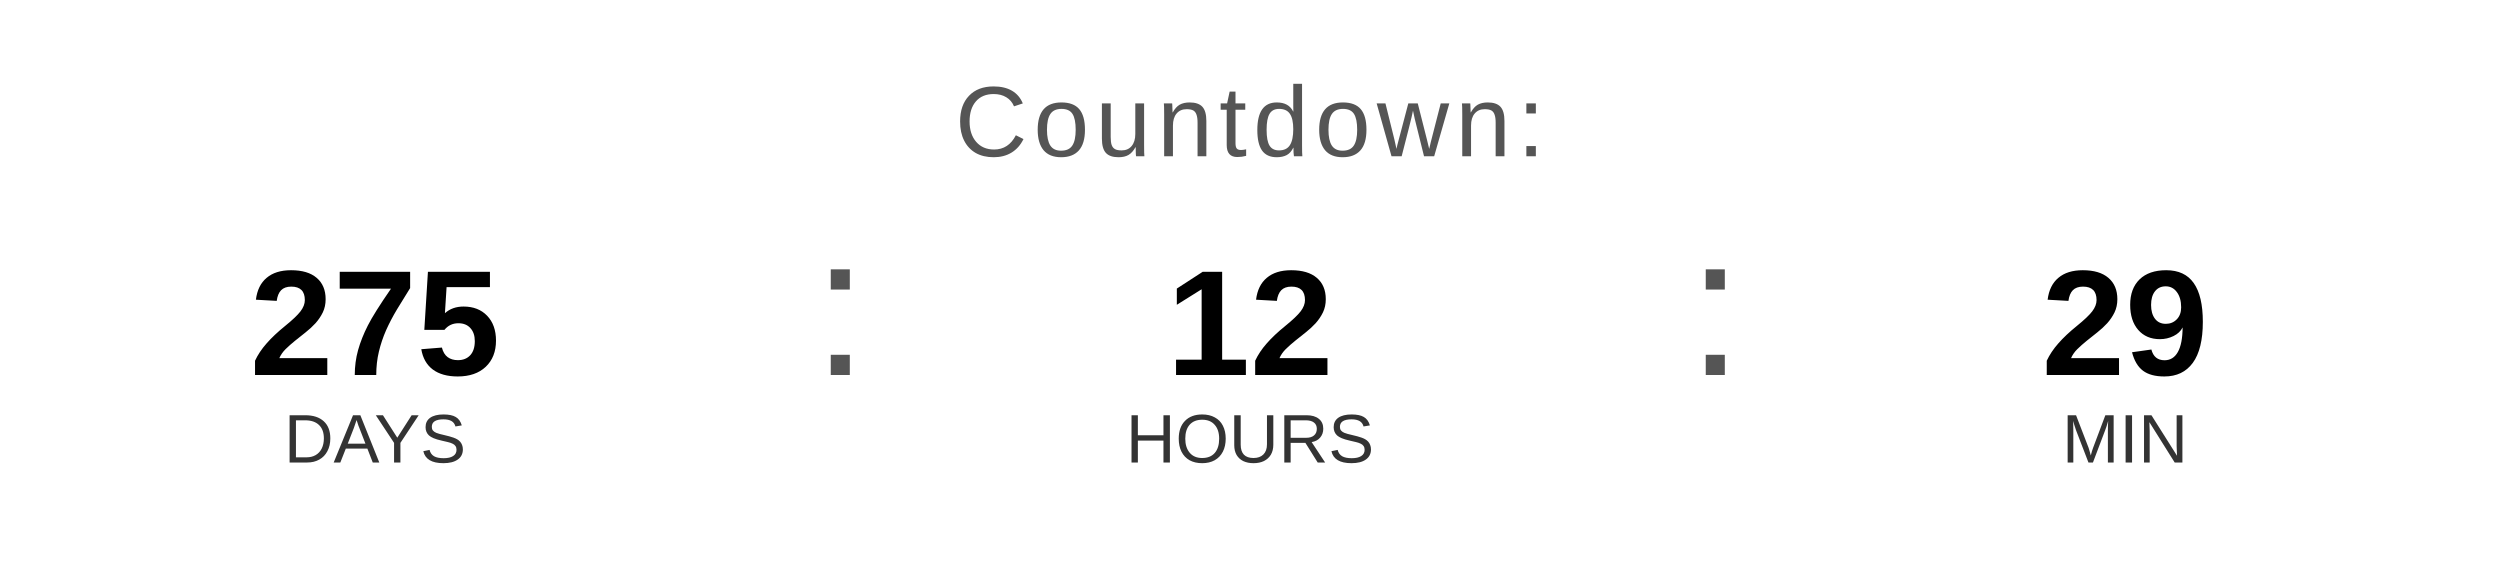
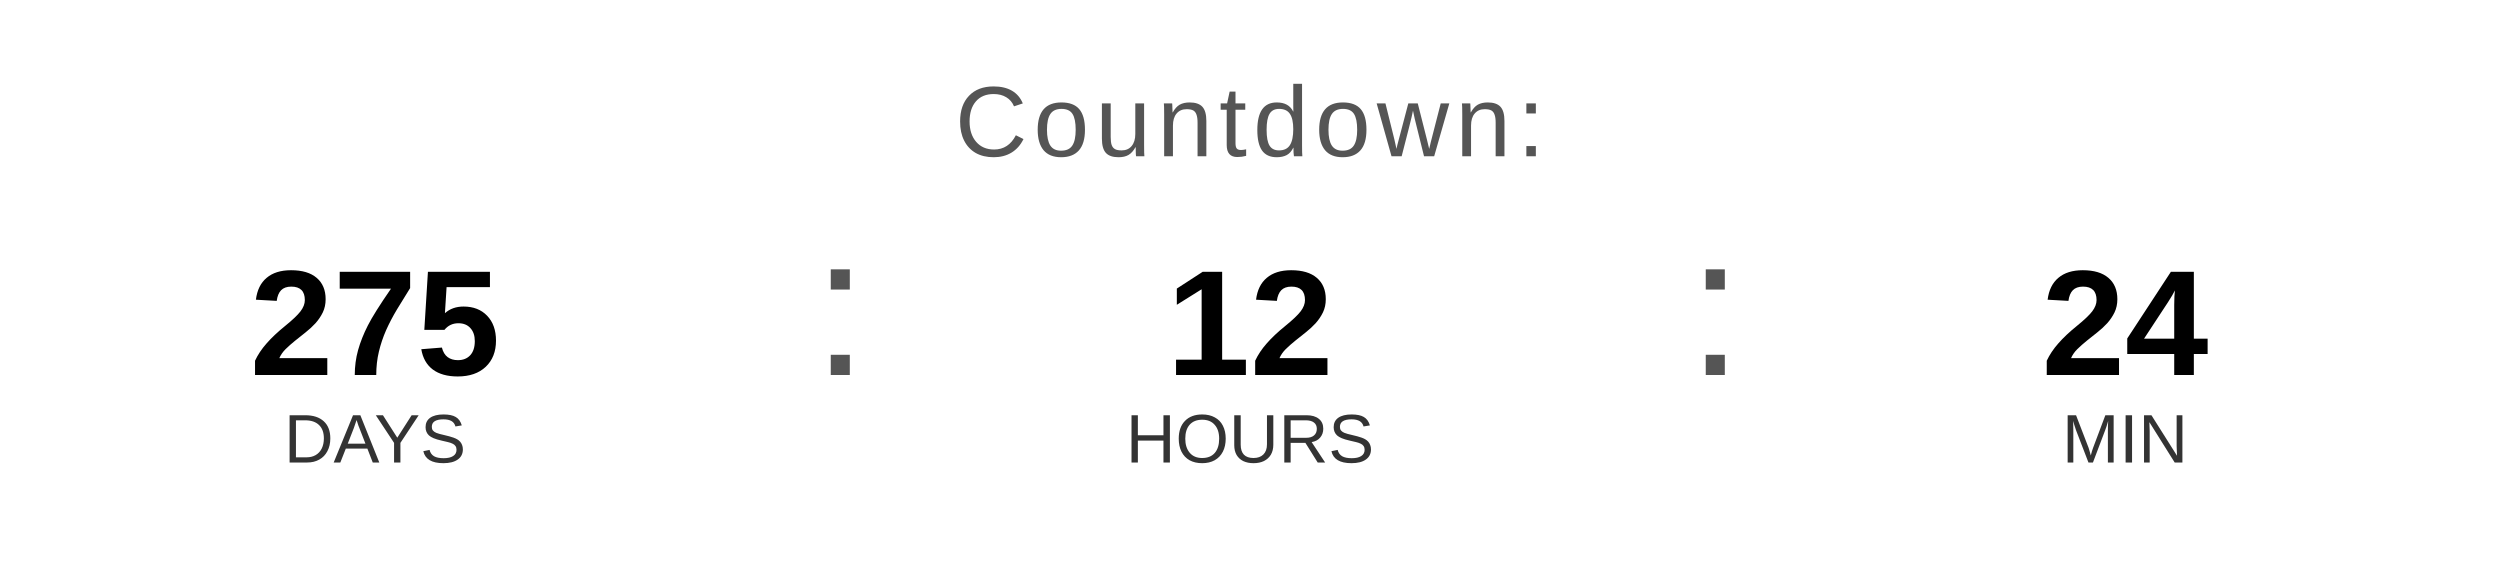
<svg xmlns="http://www.w3.org/2000/svg" width="400" height="90" viewBox="0 0 400 90">
  <text x="200" y="25" font-family="Arial, Helvetica, sans-serif" font-size="16" fill="#555555" text-anchor="middle" letter-spacing="1">
    Countdown:
  </text>
  <text x="60" y="60" font-family="Arial, Helvetica, sans-serif" font-size="24" font-weight="bold" fill="#000000" text-anchor="middle">275</text>
  <text x="60" y="74" font-family="Arial, Helvetica, sans-serif" font-size="11" fill="#333333" text-anchor="middle">DAYS</text>
  <text x="130" y="60" font-family="Arial, sans-serif" font-size="32" fill="#555555">:</text>
  <text x="200" y="60" font-family="Arial, Helvetica, sans-serif" font-size="24" font-weight="bold" fill="#000000" text-anchor="middle">12</text>
  <text x="200" y="74" font-family="Arial, Helvetica, sans-serif" font-size="11" fill="#333333" text-anchor="middle">HOURS</text>
  <text x="270" y="60" font-family="Arial, sans-serif" font-size="32" fill="#555555">:</text>
-   <text x="340" y="60" font-family="Arial, Helvetica, sans-serif" font-size="24" font-weight="bold" fill="#000000" text-anchor="middle">29</text>
+   <text x="340" y="60" font-family="Arial, Helvetica, sans-serif" font-size="24" font-weight="bold" fill="#000000" text-anchor="middle">24</text>
  <text x="340" y="74" font-family="Arial, Helvetica, sans-serif" font-size="11" fill="#333333" text-anchor="middle">MIN</text>
</svg>
